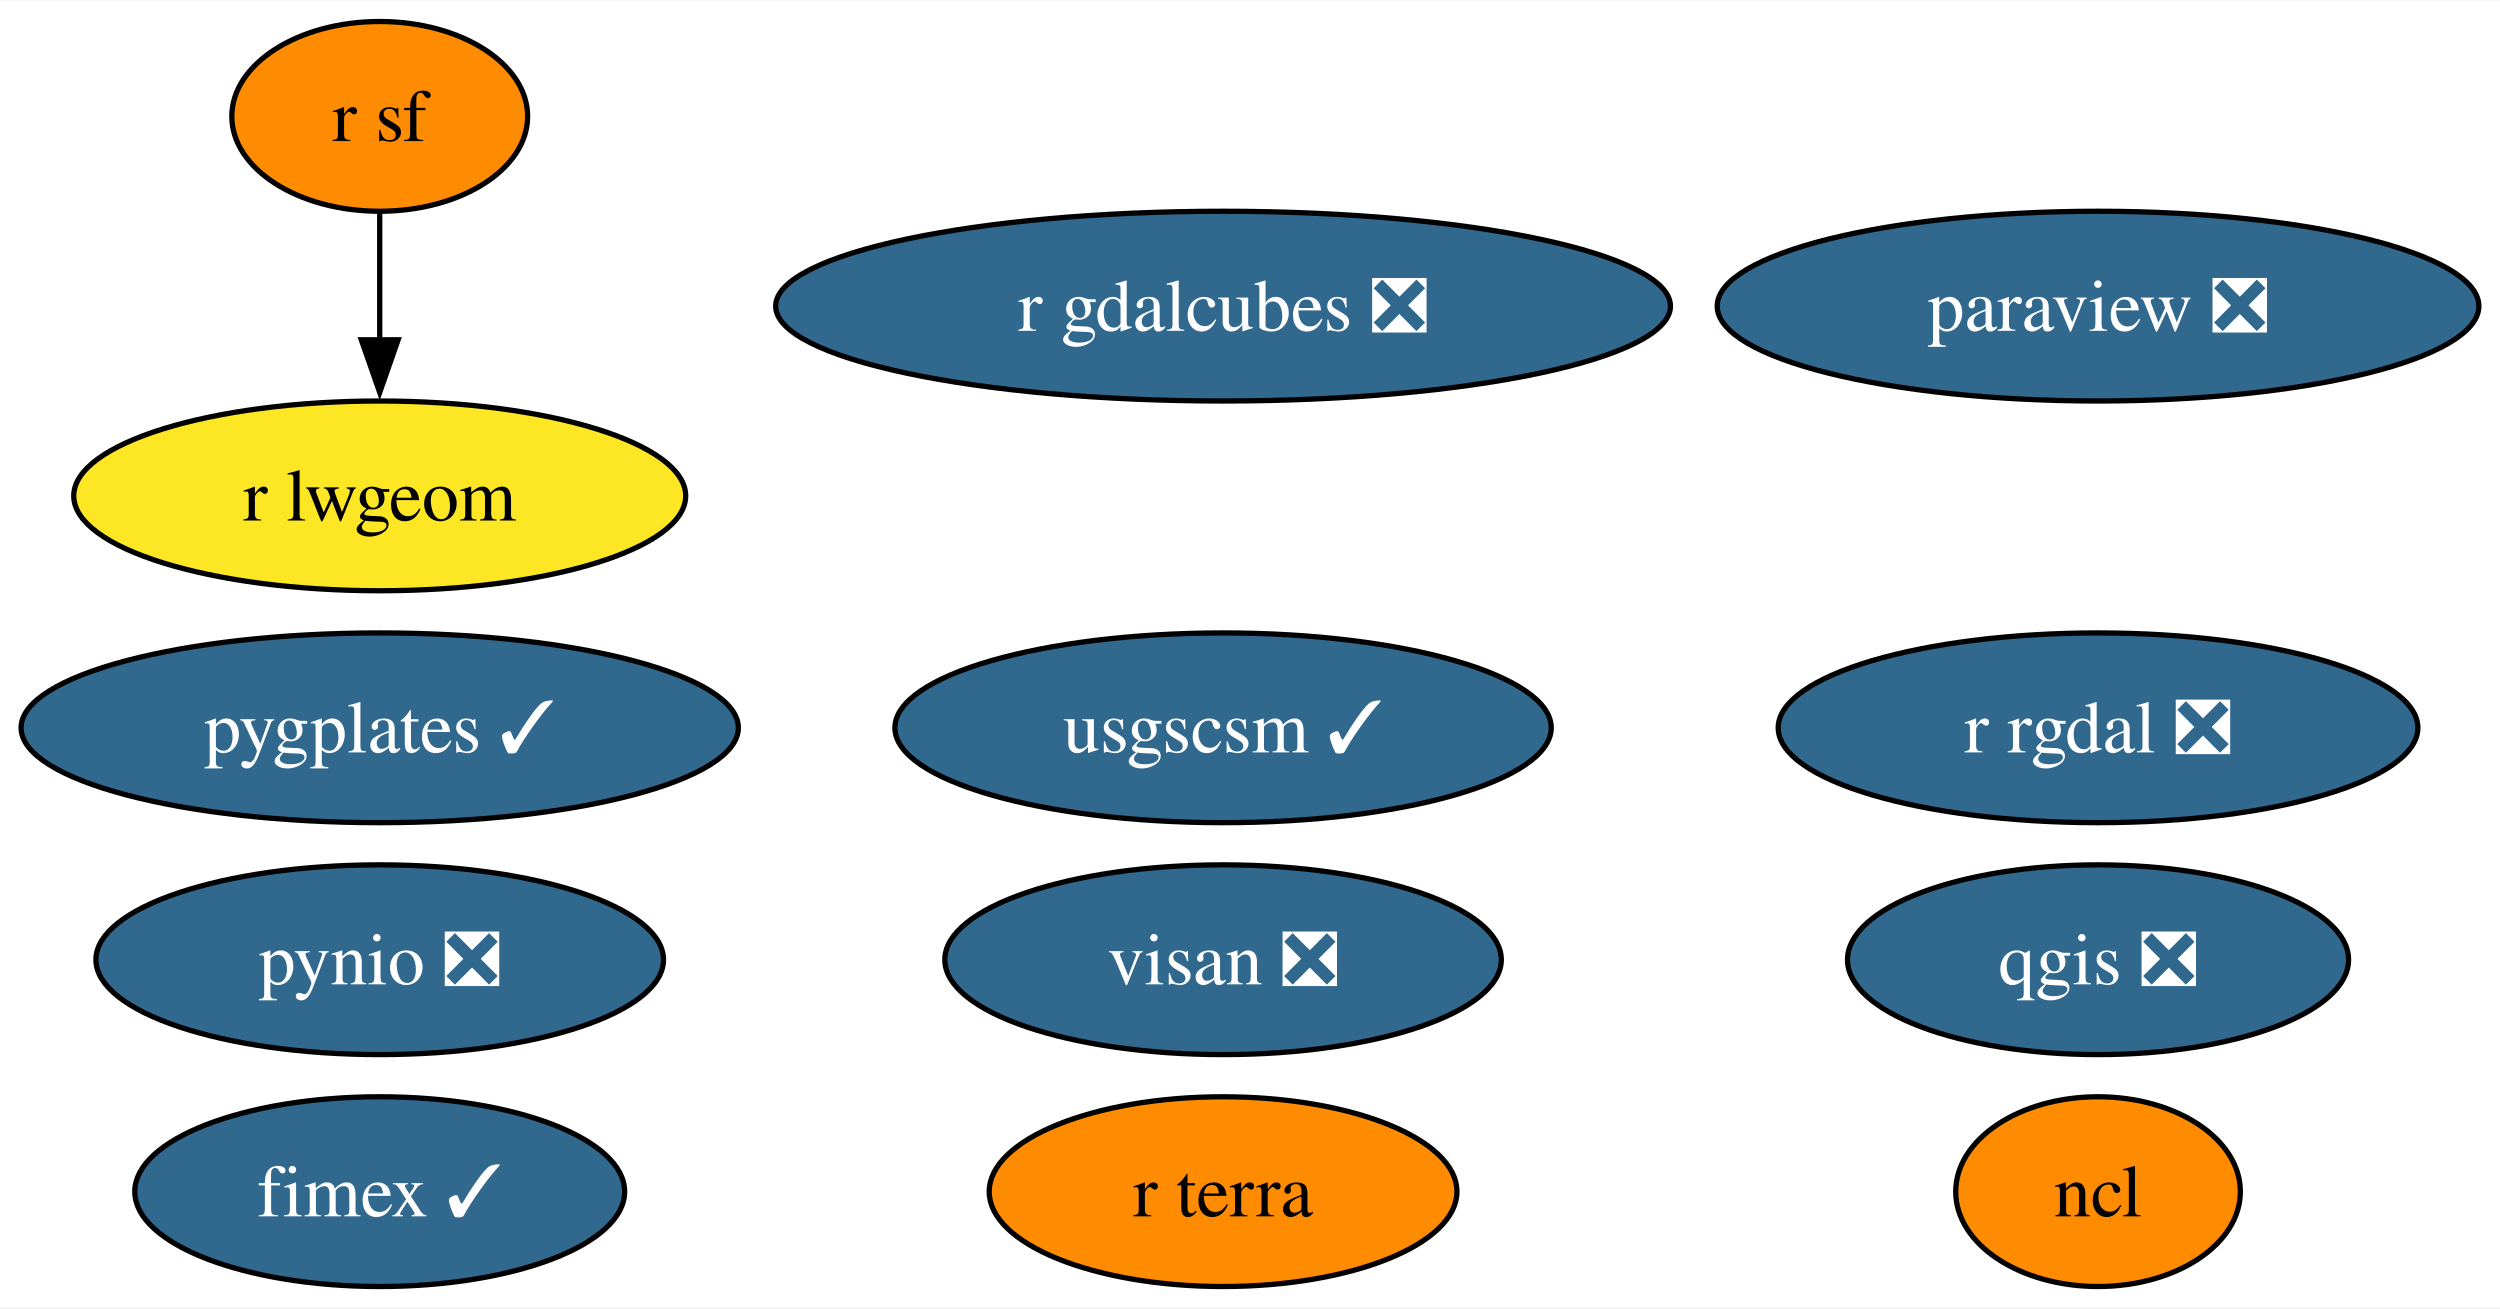
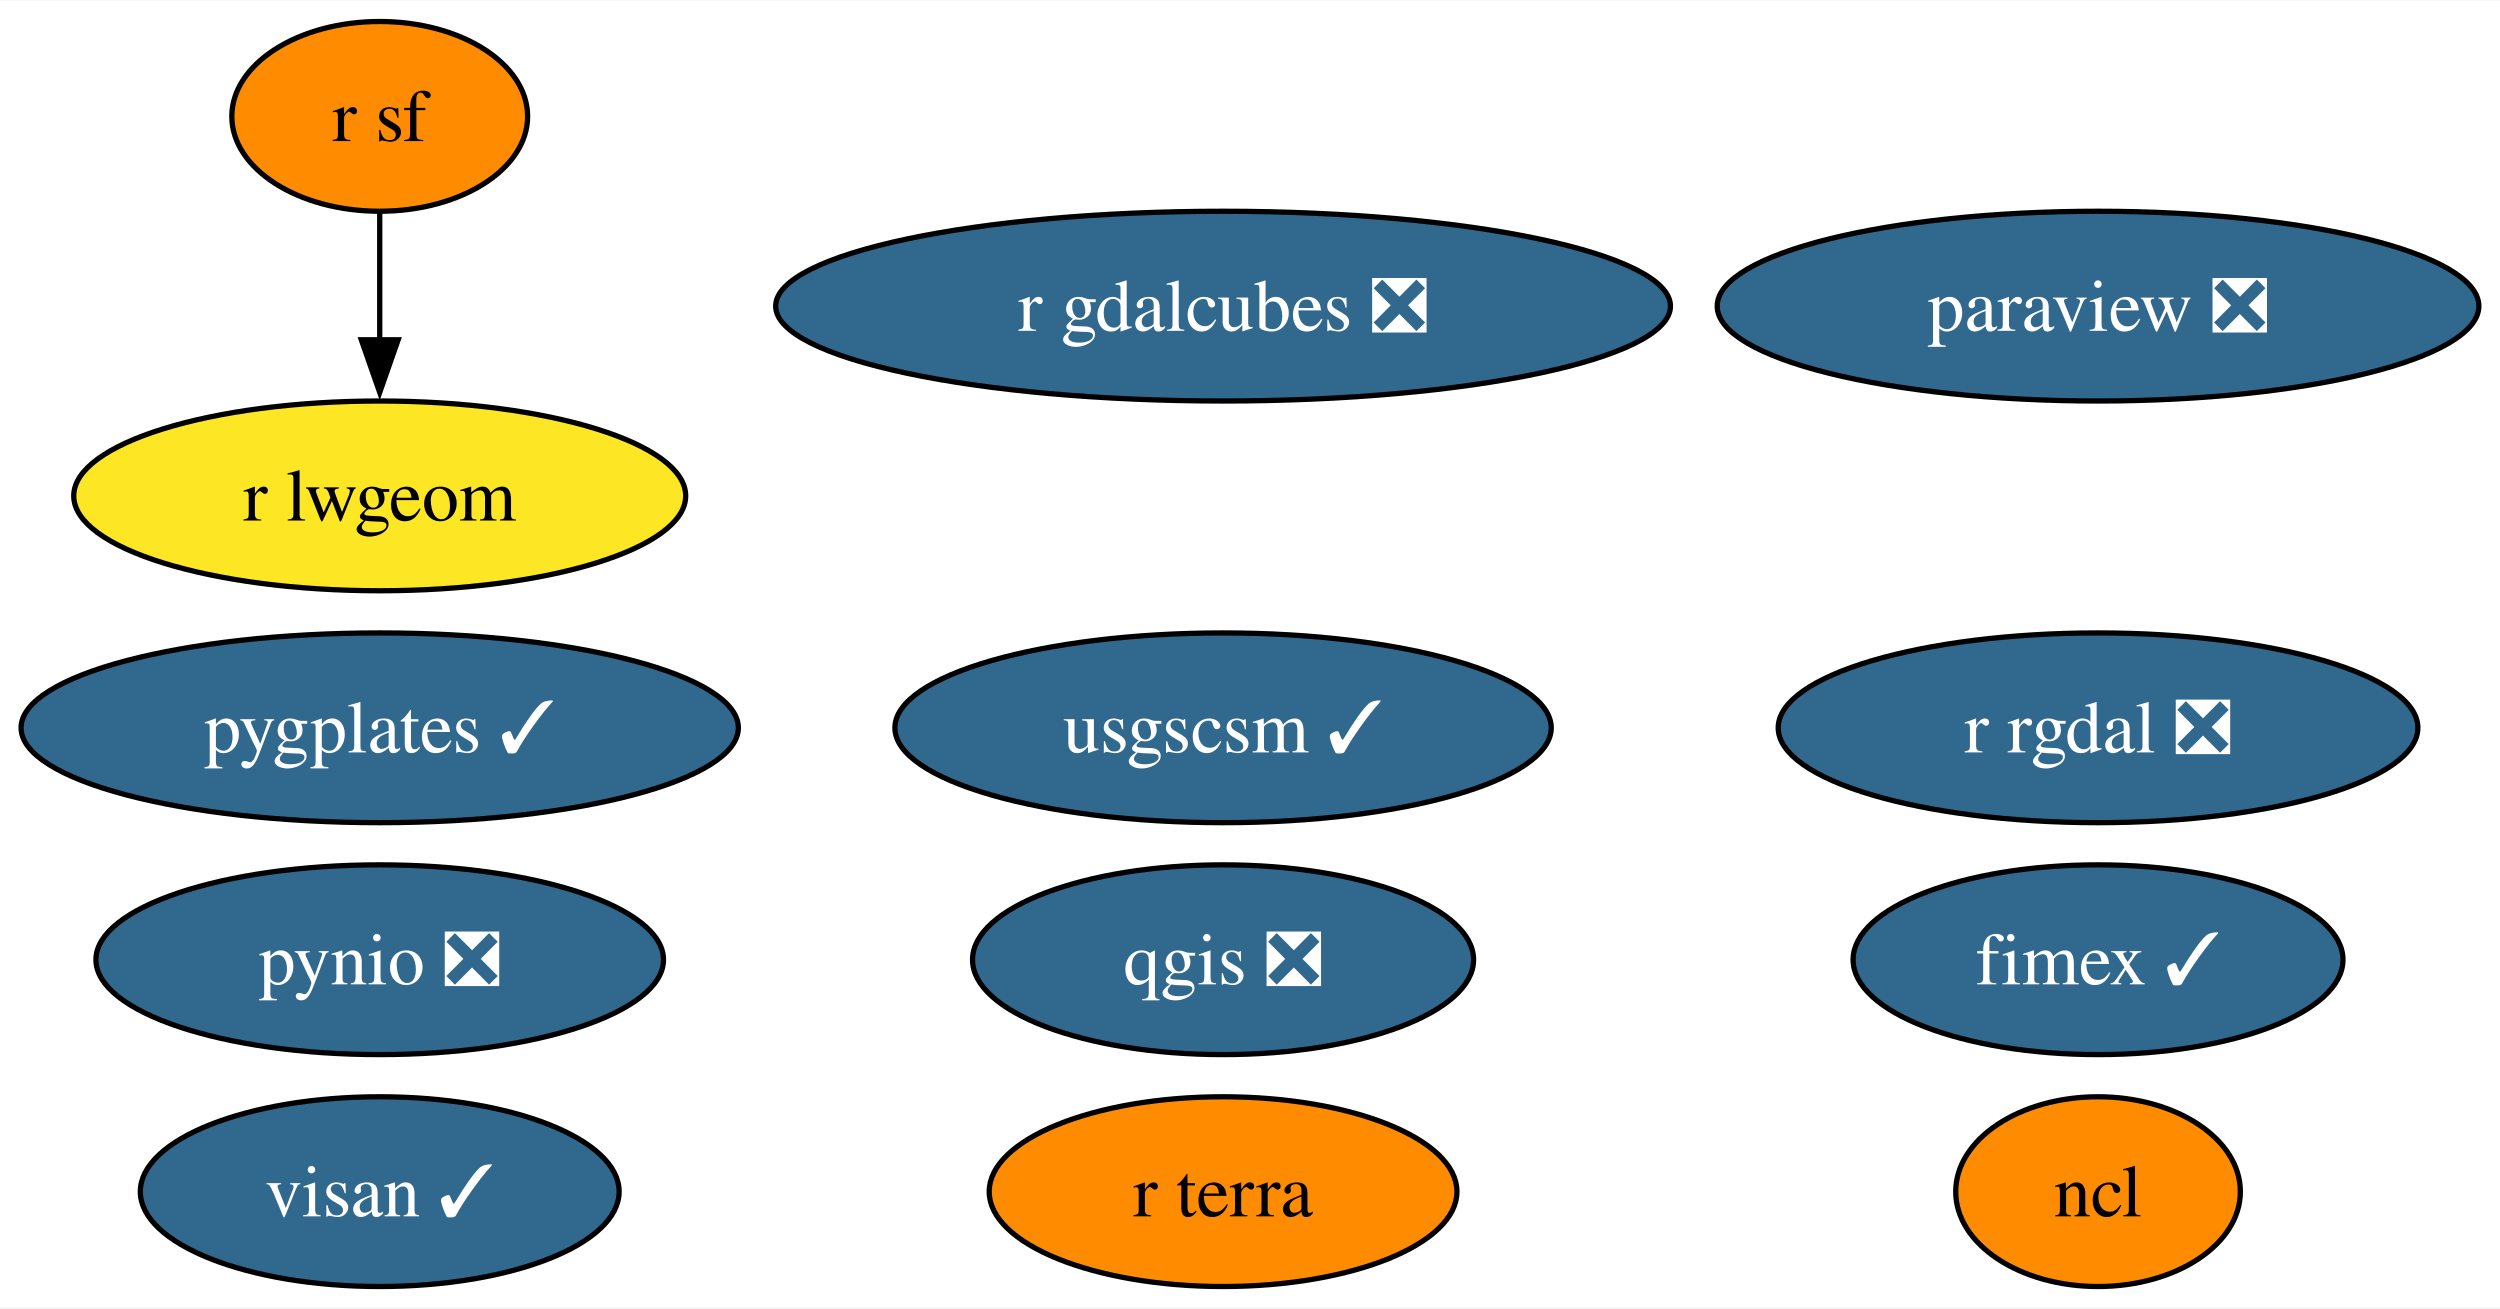
<svg xmlns="http://www.w3.org/2000/svg" xmlns:xlink="http://www.w3.org/1999/xlink" width="474pt" height="248pt" viewBox="0.00 0.00 474.30 248.00">
  <g id="graph0" class="graph" transform="scale(1 1) rotate(0) translate(4 244)">
    <polygon fill="white" stroke="none" points="-4,4 -4,-244 470.3,-244 470.3,4 -4,4" />
    <g id="node1" class="node">
      <g id="a_node1">
        <a xlink:href="https://github.com/conda-forge/ncl-feedstock" xlink:title="ncl">
          <ellipse fill="#ff8c00" stroke="black" cx="394.04" cy="-18" rx="27" ry="18" />
          <text text-anchor="middle" x="394.04" y="-13.32" font-family="Times,serif" font-size="14.00">ncl</text>
        </a>
      </g>
    </g>
    <g id="node2" class="node">
      <g id="a_node2">
        <a xlink:href="https://github.com/conda-forge/paraview-feedstock/pull/222" xlink:title="paraview ❎">
          <ellipse fill="#31688e" stroke="black" cx="394.04" cy="-186" rx="72.25" ry="18" />
          <text text-anchor="middle" x="394.04" y="-181.32" font-family="Times,serif" font-size="14.00" fill="white">paraview ❎</text>
        </a>
      </g>
    </g>
    <g id="node3" class="node">
      <g id="a_node3">
        <a xlink:href="https://github.com/conda-forge/pynio-feedstock/pull/139" xlink:title="pynio ❎">
          <ellipse fill="#31688e" stroke="black" cx="68.04" cy="-62" rx="53.84" ry="18" />
          <text text-anchor="middle" x="68.04" y="-57.33" font-family="Times,serif" font-size="14.00" fill="white">pynio ❎</text>
        </a>
      </g>
    </g>
    <g id="node4" class="node">
      <g id="a_node4">
        <a xlink:href="https://github.com/conda-forge/qgis-feedstock/pull/397" xlink:title="qgis ❎">
-           <ellipse fill="#31688e" stroke="black" cx="394.04" cy="-62" rx="47.53" ry="18" />
-           <text text-anchor="middle" x="394.04" y="-57.33" font-family="Times,serif" font-size="14.00" fill="white">qgis ❎</text>
+           <ellipse fill="#31688e" stroke="black" cx="228.04" cy="-62" rx="47.53" ry="18" />
+           <text text-anchor="middle" x="228.04" y="-57.33" font-family="Times,serif" font-size="14.00" fill="white">qgis ❎</text>
        </a>
      </g>
    </g>
    <g id="node5" class="node">
      <g id="a_node5">
        <a xlink:href="https://github.com/conda-forge/r-rgdal-feedstock/pull/82" xlink:title="r rgdal ❎">
          <ellipse fill="#31688e" stroke="black" cx="394.04" cy="-106" rx="60.68" ry="18" />
          <text text-anchor="middle" x="394.04" y="-101.33" font-family="Times,serif" font-size="14.00" fill="white">r rgdal ❎</text>
        </a>
      </g>
    </g>
    <g id="node6" class="node">
      <g id="a_node6">
        <a xlink:href="https://github.com/conda-forge/r-sf-feedstock" xlink:title="r sf">
          <ellipse fill="#ff8c00" stroke="black" cx="68.04" cy="-222" rx="28.06" ry="18" />
          <text text-anchor="middle" x="68.04" y="-217.32" font-family="Times,serif" font-size="14.00">r sf</text>
        </a>
      </g>
    </g>
    <g id="node8" class="node">
      <g id="a_node8">
        <a xlink:href="https://github.com/conda-forge/r-lwgeom-feedstock" xlink:title="r lwgeom">
          <ellipse fill="#fde725" stroke="black" cx="68.04" cy="-150" rx="58.05" ry="18" />
          <text text-anchor="middle" x="68.04" y="-145.32" font-family="Times,serif" font-size="14.00">r lwgeom</text>
        </a>
      </g>
    </g>
    <g id="edge1" class="edge">
      <path fill="none" stroke="black" d="M68.04,-203.7C68.04,-196.41 68.04,-187.73 68.04,-179.54" />
      <polygon fill="black" stroke="black" points="71.54,-179.62 68.04,-169.62 64.54,-179.62 71.54,-179.62" />
    </g>
    <g id="node7" class="node">
      <g id="a_node7">
        <a xlink:href="https://github.com/conda-forge/usgscsm-feedstock/pull/18" xlink:title="usgscsm ✓">
          <ellipse fill="#31688e" stroke="black" cx="228.04" cy="-106" rx="62.26" ry="18" />
          <text text-anchor="middle" x="228.04" y="-101.33" font-family="Times,serif" font-size="14.00" fill="white">usgscsm ✓</text>
        </a>
      </g>
    </g>
    <g id="node9" class="node">
      <g id="a_node9">
        <a xlink:href="https://github.com/conda-forge/fimex-feedstock/pull/71" xlink:title="fimex ✓">
-           <ellipse fill="#31688e" stroke="black" cx="68.04" cy="-18" rx="46.47" ry="18" />
-           <text text-anchor="middle" x="68.04" y="-13.32" font-family="Times,serif" font-size="14.00" fill="white">fimex ✓</text>
+           <ellipse fill="#31688e" stroke="black" cx="394.04" cy="-62" rx="46.47" ry="18" />
+           <text text-anchor="middle" x="394.04" y="-57.33" font-family="Times,serif" font-size="14.00" fill="white">fimex ✓</text>
        </a>
      </g>
    </g>
    <g id="node10" class="node">
      <g id="a_node10">
        <a xlink:href="https://github.com/conda-forge/r-gdalcubes-feedstock/pull/58" xlink:title="r gdalcubes ❎">
          <ellipse fill="#31688e" stroke="black" cx="228.04" cy="-186" rx="84.88" ry="18" />
          <text text-anchor="middle" x="228.04" y="-181.32" font-family="Times,serif" font-size="14.00" fill="white">r gdalcubes ❎</text>
        </a>
      </g>
    </g>
    <g id="node11" class="node">
      <g id="a_node11">
        <a xlink:href="https://github.com/conda-forge/r-terra-feedstock" xlink:title="r terra">
          <ellipse fill="#ff8c00" stroke="black" cx="228.04" cy="-18" rx="44.37" ry="18" />
          <text text-anchor="middle" x="228.04" y="-13.32" font-family="Times,serif" font-size="14.00">r terra</text>
        </a>
      </g>
    </g>
    <g id="node12" class="node">
      <g id="a_node12">
-         <a xlink:href="https://github.com/conda-forge/visan-feedstock/pull/20" xlink:title="visan ❎">
-           <ellipse fill="#31688e" stroke="black" cx="228.04" cy="-62" rx="52.79" ry="18" />
-           <text text-anchor="middle" x="228.04" y="-57.33" font-family="Times,serif" font-size="14.00" fill="white">visan ❎</text>
+         <a xlink:href="https://github.com/conda-forge/visan-feedstock/pull/20" xlink:title="visan ✓">
+           <ellipse fill="#31688e" stroke="black" cx="68.04" cy="-18" rx="45.42" ry="18" />
+           <text text-anchor="middle" x="68.04" y="-13.32" font-family="Times,serif" font-size="14.00" fill="white">visan ✓</text>
        </a>
      </g>
    </g>
    <g id="node13" class="node">
      <g id="a_node13">
        <a xlink:href="https://github.com/conda-forge/pygplates-feedstock/pull/18" xlink:title="pygplates ✓">
          <ellipse fill="#31688e" stroke="black" cx="68.04" cy="-106" rx="68.04" ry="18" />
          <text text-anchor="middle" x="68.04" y="-101.33" font-family="Times,serif" font-size="14.00" fill="white">pygplates ✓</text>
        </a>
      </g>
    </g>
  </g>
</svg>
